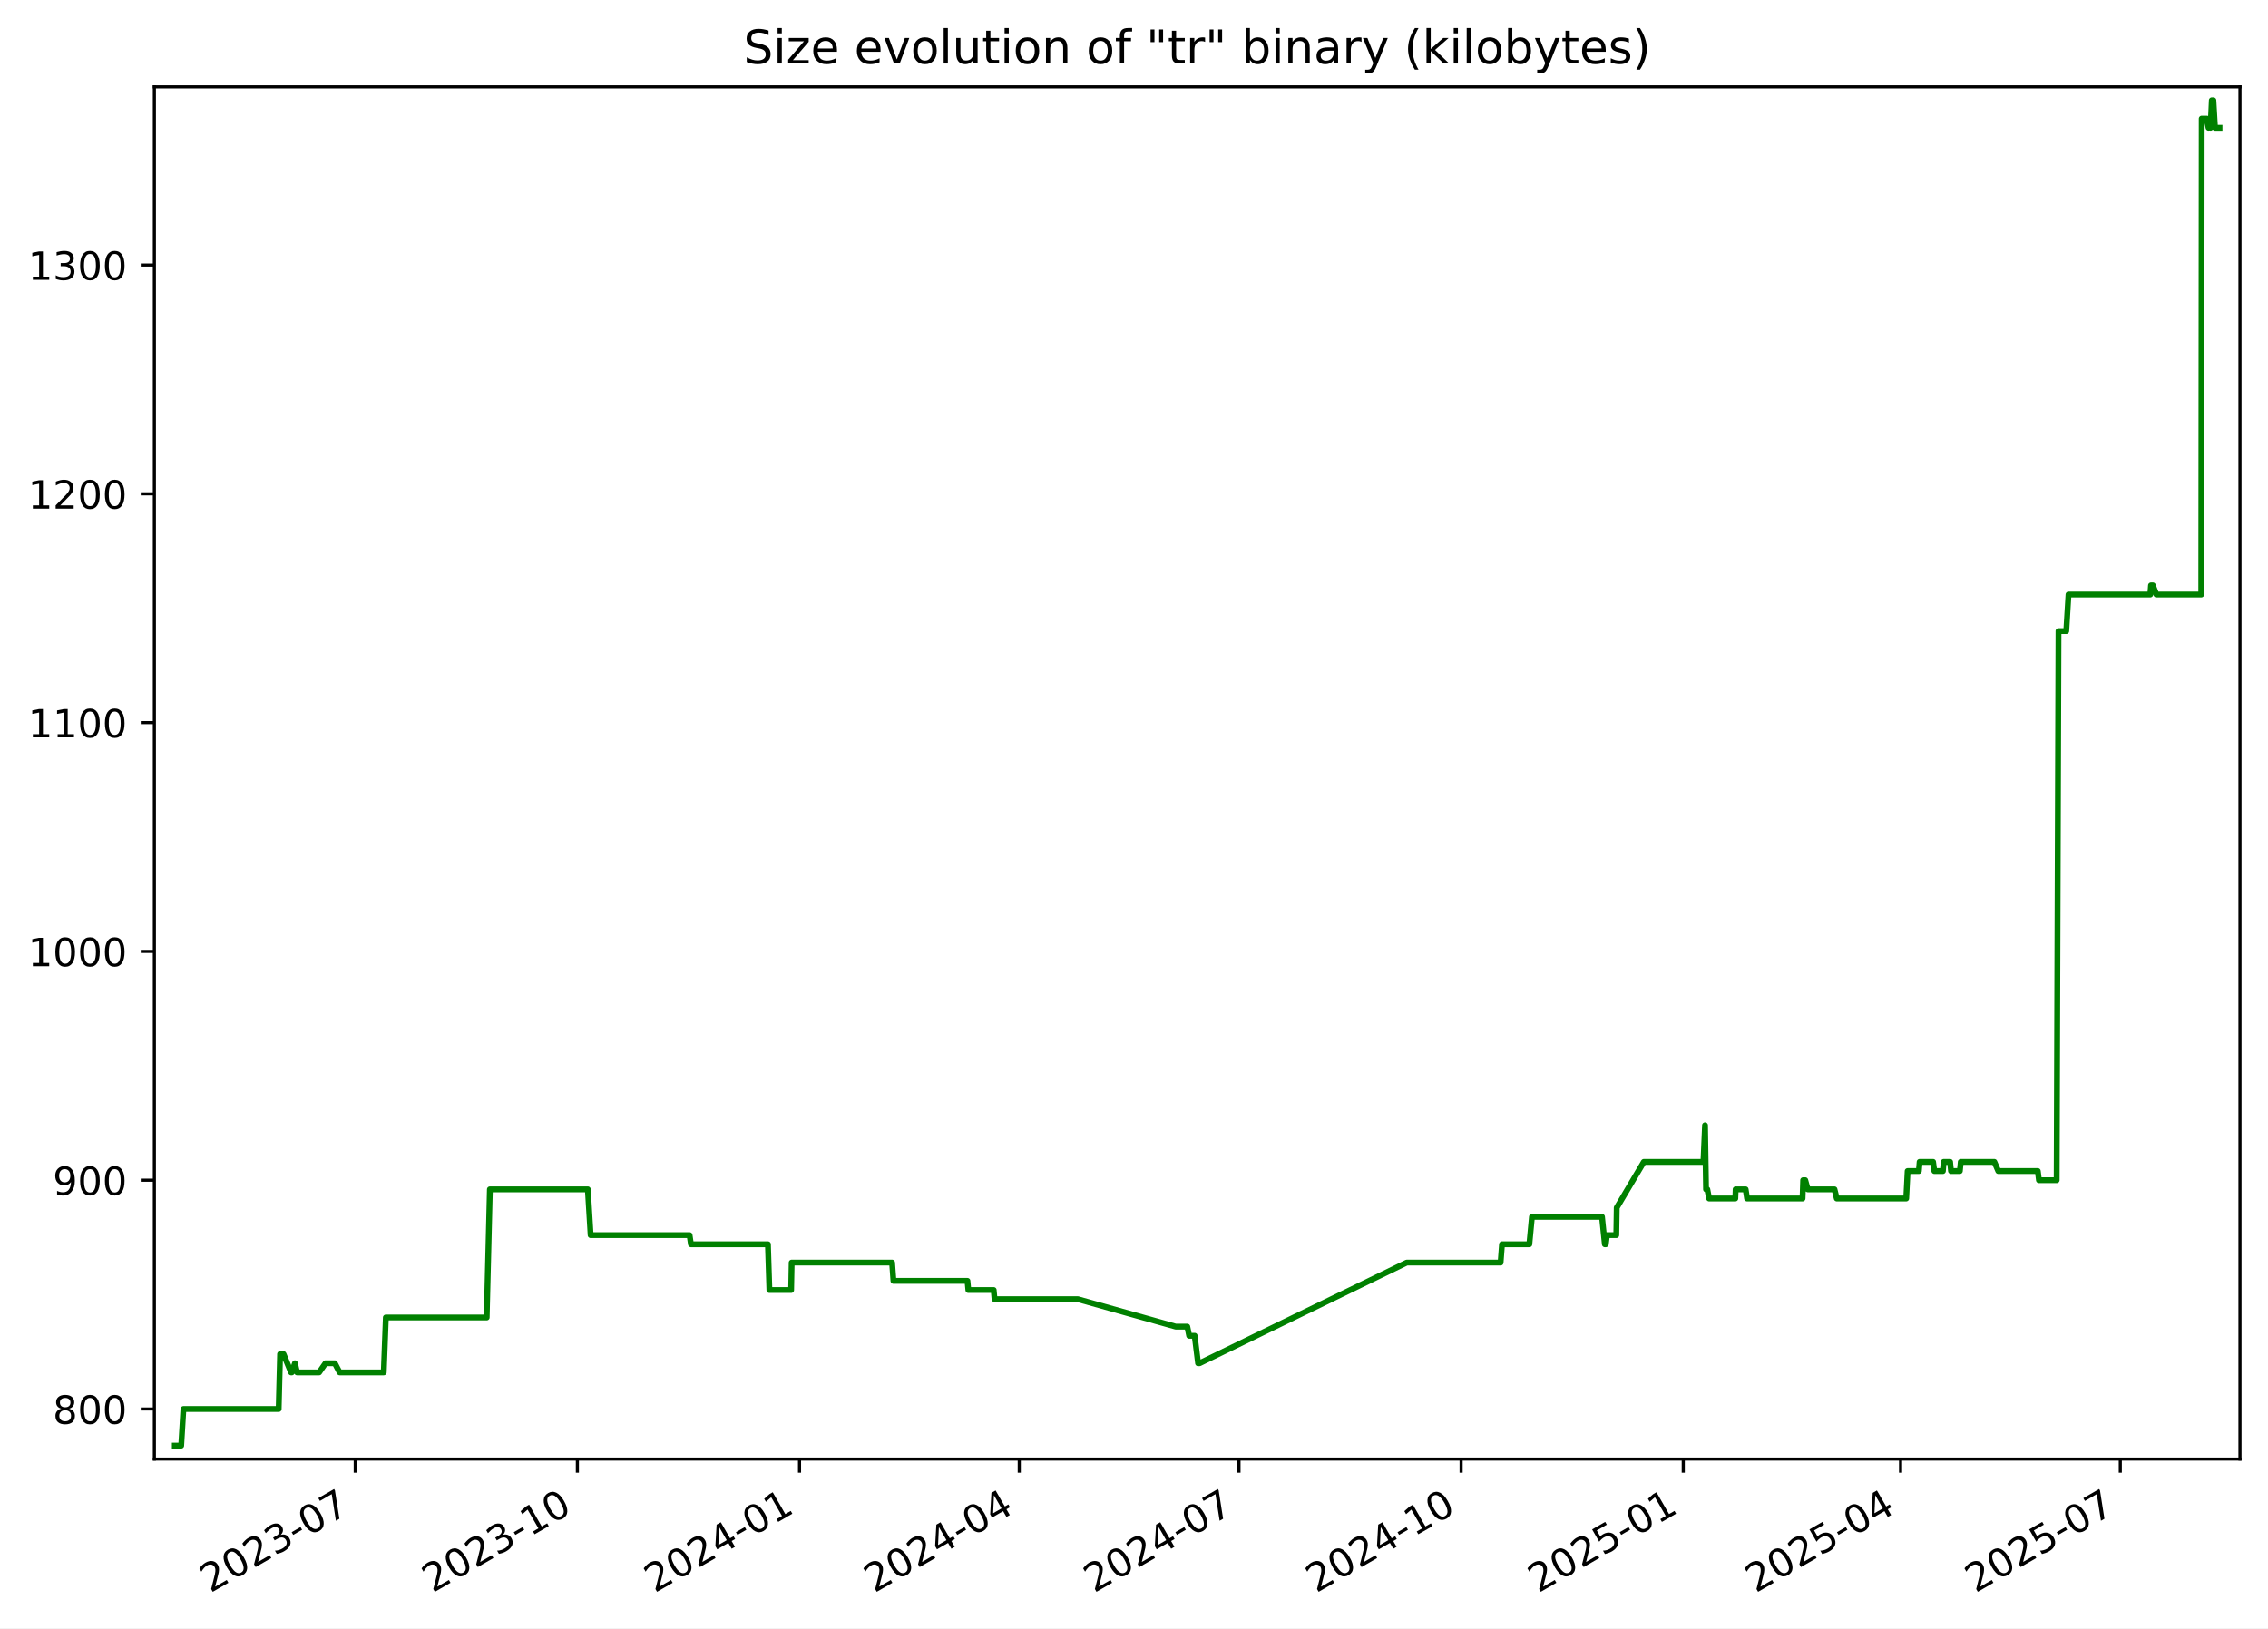
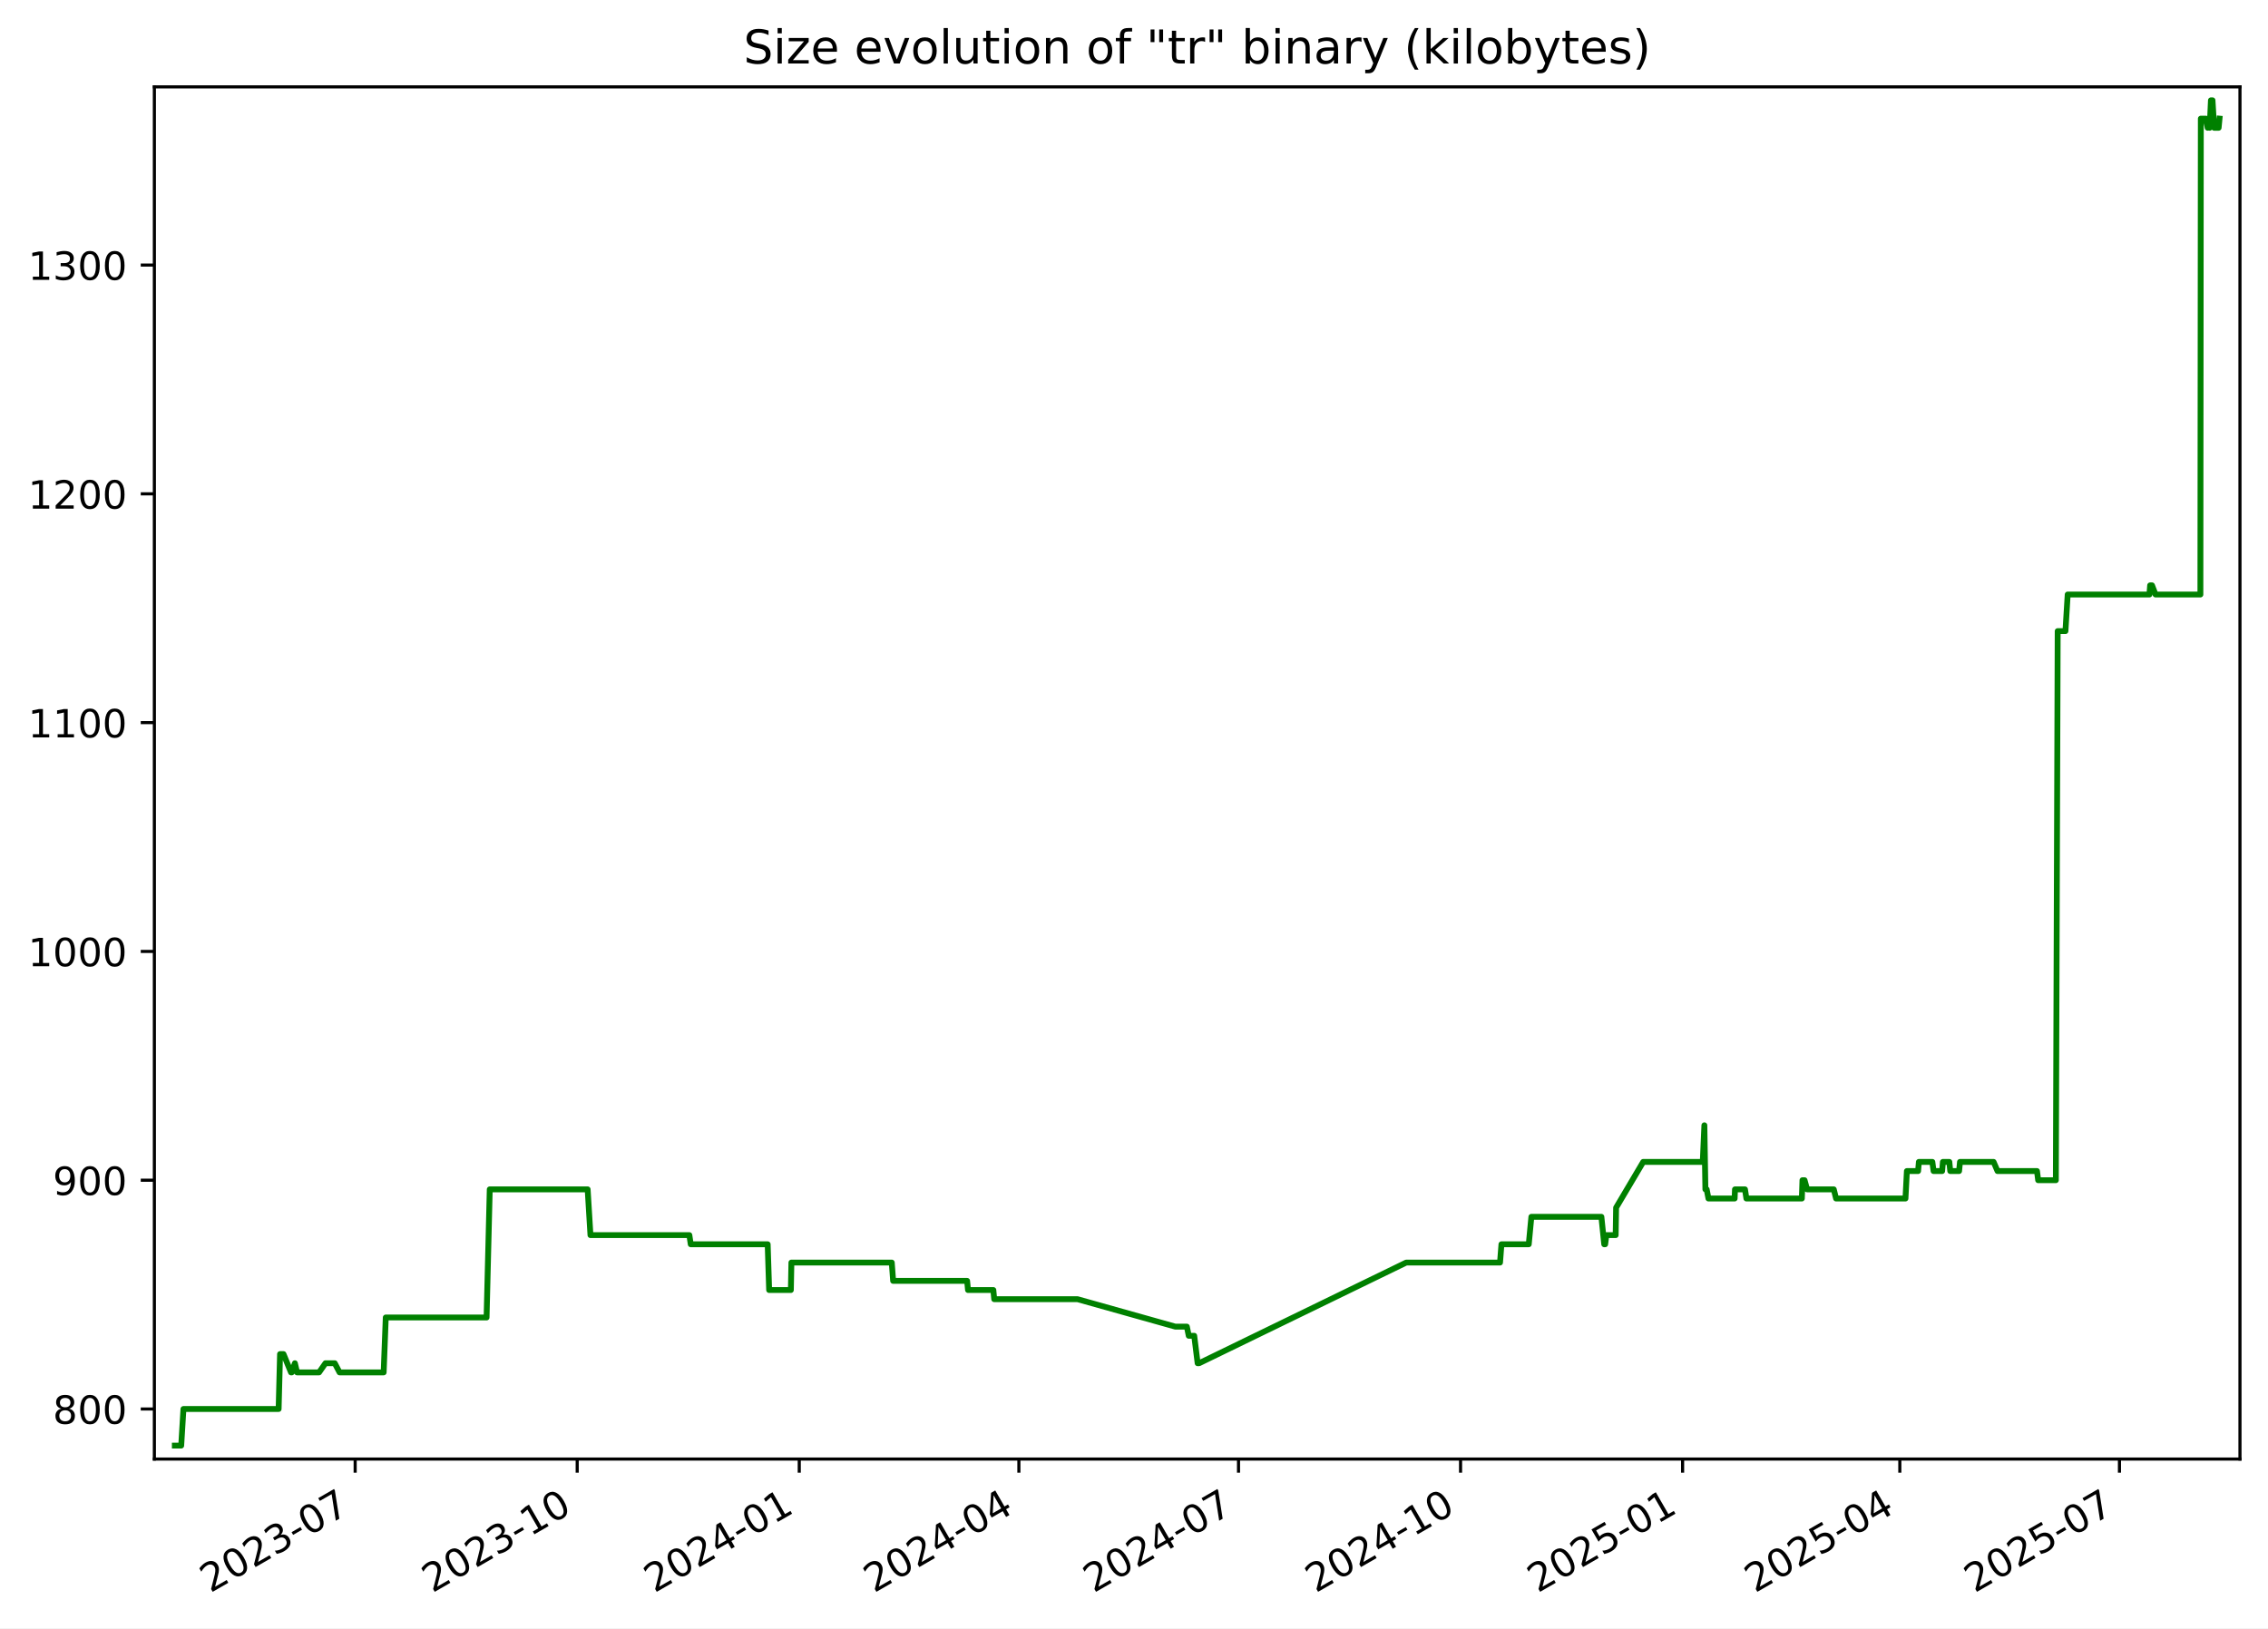
<svg xmlns="http://www.w3.org/2000/svg" xmlns:xlink="http://www.w3.org/1999/xlink" width="582.53pt" height="418.303pt" viewBox="0 0 582.53 418.303" version="1.1">
  <defs>
    <style type="text/css">*{stroke-linejoin: round; stroke-linecap: butt}</style>
  </defs>
  <g id="figure_1">
    <g id="patch_1">
      <path d="M -0 418.303  L 582.53 418.303  L 582.53 0  L -0 0  z " style="fill: #ffffff" />
    </g>
    <g id="axes_1">
      <g id="patch_2">
        <path d="M 39.65 374.83  L 575.33 374.83  L 575.33 22.318  L 39.65 22.318  z " style="fill: #ffffff" />
      </g>
      <g id="matplotlib.axis_1">
        <g id="xtick_1">
          <g id="line2d_1">
            <defs>
-               <path id="mb6ede758c3" d="M 0 0  L 0 3.5  " style="stroke: #000000; stroke-width: 0.8" />
+               <path id="mf4d1cd8efd" d="M 0 0  L 0 3.5  " style="stroke: #000000; stroke-width: 0.8" />
            </defs>
            <g>
-               <use xlink:href="#mb6ede758c3" x="91.242" y="374.83" style="stroke: #000000; stroke-width: 0.8" />
+               <use xlink:href="#mf4d1cd8efd" x="91.222" y="374.83" style="stroke: #000000; stroke-width: 0.8" />
            </g>
          </g>
          <g id="text_1">
-             <g transform="translate(54.01681 409.302) rotate(-30) scale(0.1 -0.1)">
+             <g transform="translate(53.99696 409.302) rotate(-30) scale(0.1 -0.1)">
              <defs>
                <path id="DejaVuSans-32" d="M 1228 531  L 3431 531  L 3431 0  L 469 0  L 469 531  Q 828 903 1448 1529  Q 2069 2156 2228 2338  Q 2531 2678 2651 2914  Q 2772 3150 2772 3378  Q 2772 3750 2511 3984  Q 2250 4219 1831 4219  Q 1534 4219 1204 4116  Q 875 4013 500 3803  L 500 4441  Q 881 4594 1212 4672  Q 1544 4750 1819 4750  Q 2544 4750 2975 4387  Q 3406 4025 3406 3419  Q 3406 3131 3298 2873  Q 3191 2616 2906 2266  Q 2828 2175 2409 1742  Q 1991 1309 1228 531  z " transform="scale(0.015625)" />
                <path id="DejaVuSans-30" d="M 2034 4250  Q 1547 4250 1301 3770  Q 1056 3291 1056 2328  Q 1056 1369 1301 889  Q 1547 409 2034 409  Q 2525 409 2770 889  Q 3016 1369 3016 2328  Q 3016 3291 2770 3770  Q 2525 4250 2034 4250  z M 2034 4750  Q 2819 4750 3233 4129  Q 3647 3509 3647 2328  Q 3647 1150 3233 529  Q 2819 -91 2034 -91  Q 1250 -91 836 529  Q 422 1150 422 2328  Q 422 3509 836 4129  Q 1250 4750 2034 4750  z " transform="scale(0.015625)" />
                <path id="DejaVuSans-33" d="M 2597 2516  Q 3050 2419 3304 2112  Q 3559 1806 3559 1356  Q 3559 666 3084 287  Q 2609 -91 1734 -91  Q 1441 -91 1130 -33  Q 819 25 488 141  L 488 750  Q 750 597 1062 519  Q 1375 441 1716 441  Q 2309 441 2620 675  Q 2931 909 2931 1356  Q 2931 1769 2642 2001  Q 2353 2234 1838 2234  L 1294 2234  L 1294 2753  L 1863 2753  Q 2328 2753 2575 2939  Q 2822 3125 2822 3475  Q 2822 3834 2567 4026  Q 2313 4219 1838 4219  Q 1578 4219 1281 4162  Q 984 4106 628 3988  L 628 4550  Q 988 4650 1302 4700  Q 1616 4750 1894 4750  Q 2613 4750 3031 4423  Q 3450 4097 3450 3541  Q 3450 3153 3228 2886  Q 3006 2619 2597 2516  z " transform="scale(0.015625)" />
                <path id="DejaVuSans-2d" d="M 313 2009  L 1997 2009  L 1997 1497  L 313 1497  L 313 2009  z " transform="scale(0.015625)" />
                <path id="DejaVuSans-37" d="M 525 4666  L 3525 4666  L 3525 4397  L 1831 0  L 1172 0  L 2766 4134  L 525 4134  L 525 4666  z " transform="scale(0.015625)" />
              </defs>
              <use xlink:href="#DejaVuSans-32" />
              <use xlink:href="#DejaVuSans-30" x="63.623" />
              <use xlink:href="#DejaVuSans-32" x="127.246" />
              <use xlink:href="#DejaVuSans-33" x="190.869" />
              <use xlink:href="#DejaVuSans-2d" x="254.492" />
              <use xlink:href="#DejaVuSans-30" x="290.576" />
              <use xlink:href="#DejaVuSans-37" x="354.199" />
            </g>
          </g>
        </g>
        <g id="xtick_2">
          <g id="line2d_2">
            <g>
-               <use xlink:href="#mb6ede758c3" x="148.298" y="374.83" style="stroke: #000000; stroke-width: 0.8" />
+               <use xlink:href="#mf4d1cd8efd" x="148.253" y="374.83" style="stroke: #000000; stroke-width: 0.8" />
            </g>
          </g>
          <g id="text_2">
-             <g transform="translate(111.0729 409.302) rotate(-30) scale(0.1 -0.1)">
+             <g transform="translate(111.0287 409.302) rotate(-30) scale(0.1 -0.1)">
              <defs>
                <path id="DejaVuSans-31" d="M 794 531  L 1825 531  L 1825 4091  L 703 3866  L 703 4441  L 1819 4666  L 2450 4666  L 2450 531  L 3481 531  L 3481 0  L 794 0  L 794 531  z " transform="scale(0.015625)" />
              </defs>
              <use xlink:href="#DejaVuSans-32" />
              <use xlink:href="#DejaVuSans-30" x="63.623" />
              <use xlink:href="#DejaVuSans-32" x="127.246" />
              <use xlink:href="#DejaVuSans-33" x="190.869" />
              <use xlink:href="#DejaVuSans-2d" x="254.492" />
              <use xlink:href="#DejaVuSans-31" x="290.576" />
              <use xlink:href="#DejaVuSans-30" x="354.199" />
            </g>
          </g>
        </g>
        <g id="xtick_3">
          <g id="line2d_3">
            <g>
-               <use xlink:href="#mb6ede758c3" x="205.354" y="374.83" style="stroke: #000000; stroke-width: 0.8" />
+               <use xlink:href="#mf4d1cd8efd" x="205.285" y="374.83" style="stroke: #000000; stroke-width: 0.8" />
            </g>
          </g>
          <g id="text_3">
-             <g transform="translate(168.1291 409.302) rotate(-30) scale(0.1 -0.1)">
+             <g transform="translate(168.0604 409.302) rotate(-30) scale(0.1 -0.1)">
              <defs>
                <path id="DejaVuSans-34" d="M 2419 4116  L 825 1625  L 2419 1625  L 2419 4116  z M 2253 4666  L 3047 4666  L 3047 1625  L 3713 1625  L 3713 1100  L 3047 1100  L 3047 0  L 2419 0  L 2419 1100  L 313 1100  L 313 1709  L 2253 4666  z " transform="scale(0.015625)" />
              </defs>
              <use xlink:href="#DejaVuSans-32" />
              <use xlink:href="#DejaVuSans-30" x="63.623" />
              <use xlink:href="#DejaVuSans-32" x="127.246" />
              <use xlink:href="#DejaVuSans-34" x="190.869" />
              <use xlink:href="#DejaVuSans-2d" x="254.492" />
              <use xlink:href="#DejaVuSans-30" x="290.576" />
              <use xlink:href="#DejaVuSans-31" x="354.199" />
            </g>
          </g>
        </g>
        <g id="xtick_4">
          <g id="line2d_4">
            <g>
-               <use xlink:href="#mb6ede758c3" x="261.79" y="374.83" style="stroke: #000000; stroke-width: 0.8" />
+               <use xlink:href="#mf4d1cd8efd" x="261.697" y="374.83" style="stroke: #000000; stroke-width: 0.8" />
            </g>
          </g>
          <g id="text_4">
-             <g transform="translate(224.565 409.302) rotate(-30) scale(0.1 -0.1)">
+             <g transform="translate(224.4721 409.302) rotate(-30) scale(0.1 -0.1)">
              <use xlink:href="#DejaVuSans-32" />
              <use xlink:href="#DejaVuSans-30" x="63.623" />
              <use xlink:href="#DejaVuSans-32" x="127.246" />
              <use xlink:href="#DejaVuSans-34" x="190.869" />
              <use xlink:href="#DejaVuSans-2d" x="254.492" />
              <use xlink:href="#DejaVuSans-30" x="290.576" />
              <use xlink:href="#DejaVuSans-34" x="354.199" />
            </g>
          </g>
        </g>
        <g id="xtick_5">
          <g id="line2d_5">
            <g>
-               <use xlink:href="#mb6ede758c3" x="318.226" y="374.83" style="stroke: #000000; stroke-width: 0.8" />
+               <use xlink:href="#mf4d1cd8efd" x="318.109" y="374.83" style="stroke: #000000; stroke-width: 0.8" />
            </g>
          </g>
          <g id="text_5">
-             <g transform="translate(281.001 409.302) rotate(-30) scale(0.1 -0.1)">
+             <g transform="translate(280.8839 409.302) rotate(-30) scale(0.1 -0.1)">
              <use xlink:href="#DejaVuSans-32" />
              <use xlink:href="#DejaVuSans-30" x="63.623" />
              <use xlink:href="#DejaVuSans-32" x="127.246" />
              <use xlink:href="#DejaVuSans-34" x="190.869" />
              <use xlink:href="#DejaVuSans-2d" x="254.492" />
              <use xlink:href="#DejaVuSans-30" x="290.576" />
              <use xlink:href="#DejaVuSans-37" x="354.199" />
            </g>
          </g>
        </g>
        <g id="xtick_6">
          <g id="line2d_6">
            <g>
-               <use xlink:href="#mb6ede758c3" x="375.282" y="374.83" style="stroke: #000000; stroke-width: 0.8" />
+               <use xlink:href="#mf4d1cd8efd" x="375.14" y="374.83" style="stroke: #000000; stroke-width: 0.8" />
            </g>
          </g>
          <g id="text_6">
-             <g transform="translate(338.0571 409.302) rotate(-30) scale(0.1 -0.1)">
+             <g transform="translate(337.9156 409.302) rotate(-30) scale(0.1 -0.1)">
              <use xlink:href="#DejaVuSans-32" />
              <use xlink:href="#DejaVuSans-30" x="63.623" />
              <use xlink:href="#DejaVuSans-32" x="127.246" />
              <use xlink:href="#DejaVuSans-34" x="190.869" />
              <use xlink:href="#DejaVuSans-2d" x="254.492" />
              <use xlink:href="#DejaVuSans-31" x="290.576" />
              <use xlink:href="#DejaVuSans-30" x="354.199" />
            </g>
          </g>
        </g>
        <g id="xtick_7">
          <g id="line2d_7">
            <g>
-               <use xlink:href="#mb6ede758c3" x="432.338" y="374.83" style="stroke: #000000; stroke-width: 0.8" />
+               <use xlink:href="#mf4d1cd8efd" x="432.172" y="374.83" style="stroke: #000000; stroke-width: 0.8" />
            </g>
          </g>
          <g id="text_7">
-             <g transform="translate(395.1133 409.302) rotate(-30) scale(0.1 -0.1)">
+             <g transform="translate(394.9473 409.302) rotate(-30) scale(0.1 -0.1)">
              <defs>
                <path id="DejaVuSans-35" d="M 691 4666  L 3169 4666  L 3169 4134  L 1269 4134  L 1269 2991  Q 1406 3038 1543 3061  Q 1681 3084 1819 3084  Q 2600 3084 3056 2656  Q 3513 2228 3513 1497  Q 3513 744 3044 326  Q 2575 -91 1722 -91  Q 1428 -91 1123 -41  Q 819 9 494 109  L 494 744  Q 775 591 1075 516  Q 1375 441 1709 441  Q 2250 441 2565 725  Q 2881 1009 2881 1497  Q 2881 1984 2565 2268  Q 2250 2553 1709 2553  Q 1456 2553 1204 2497  Q 953 2441 691 2322  L 691 4666  z " transform="scale(0.015625)" />
              </defs>
              <use xlink:href="#DejaVuSans-32" />
              <use xlink:href="#DejaVuSans-30" x="63.623" />
              <use xlink:href="#DejaVuSans-32" x="127.246" />
              <use xlink:href="#DejaVuSans-35" x="190.869" />
              <use xlink:href="#DejaVuSans-2d" x="254.492" />
              <use xlink:href="#DejaVuSans-30" x="290.576" />
              <use xlink:href="#DejaVuSans-31" x="354.199" />
            </g>
          </g>
        </g>
        <g id="xtick_8">
          <g id="line2d_8">
            <g>
-               <use xlink:href="#mb6ede758c3" x="488.154" y="374.83" style="stroke: #000000; stroke-width: 0.8" />
+               <use xlink:href="#mf4d1cd8efd" x="487.964" y="374.83" style="stroke: #000000; stroke-width: 0.8" />
            </g>
          </g>
          <g id="text_8">
-             <g transform="translate(450.9291 409.302) rotate(-30) scale(0.1 -0.1)">
+             <g transform="translate(450.7392 409.302) rotate(-30) scale(0.1 -0.1)">
              <use xlink:href="#DejaVuSans-32" />
              <use xlink:href="#DejaVuSans-30" x="63.623" />
              <use xlink:href="#DejaVuSans-32" x="127.246" />
              <use xlink:href="#DejaVuSans-35" x="190.869" />
              <use xlink:href="#DejaVuSans-2d" x="254.492" />
              <use xlink:href="#DejaVuSans-30" x="290.576" />
              <use xlink:href="#DejaVuSans-34" x="354.199" />
            </g>
          </g>
        </g>
        <g id="xtick_9">
          <g id="line2d_9">
            <g>
-               <use xlink:href="#mb6ede758c3" x="544.59" y="374.83" style="stroke: #000000; stroke-width: 0.8" />
+               <use xlink:href="#mf4d1cd8efd" x="544.376" y="374.83" style="stroke: #000000; stroke-width: 0.8" />
            </g>
          </g>
          <g id="text_9">
-             <g transform="translate(507.365 409.302) rotate(-30) scale(0.1 -0.1)">
+             <g transform="translate(507.151 409.302) rotate(-30) scale(0.1 -0.1)">
              <use xlink:href="#DejaVuSans-32" />
              <use xlink:href="#DejaVuSans-30" x="63.623" />
              <use xlink:href="#DejaVuSans-32" x="127.246" />
              <use xlink:href="#DejaVuSans-35" x="190.869" />
              <use xlink:href="#DejaVuSans-2d" x="254.492" />
              <use xlink:href="#DejaVuSans-30" x="290.576" />
              <use xlink:href="#DejaVuSans-37" x="354.199" />
            </g>
          </g>
        </g>
      </g>
      <g id="matplotlib.axis_2">
        <g id="ytick_1">
          <g id="line2d_10">
            <defs>
-               <path id="m9e2089f13a" d="M 0 0  L -3.5 0  " style="stroke: #000000; stroke-width: 0.8" />
+               <path id="m4709d30848" d="M 0 0  L -3.5 0  " style="stroke: #000000; stroke-width: 0.8" />
            </defs>
            <g>
-               <use xlink:href="#m9e2089f13a" x="39.65" y="361.97" style="stroke: #000000; stroke-width: 0.8" />
+               <use xlink:href="#m4709d30848" x="39.65" y="361.97" style="stroke: #000000; stroke-width: 0.8" />
            </g>
          </g>
          <g id="text_10">
            <g transform="translate(13.5625 365.7693) scale(0.1 -0.1)">
              <defs>
                <path id="DejaVuSans-38" d="M 2034 2216  Q 1584 2216 1326 1975  Q 1069 1734 1069 1313  Q 1069 891 1326 650  Q 1584 409 2034 409  Q 2484 409 2743 651  Q 3003 894 3003 1313  Q 3003 1734 2745 1975  Q 2488 2216 2034 2216  z M 1403 2484  Q 997 2584 770 2862  Q 544 3141 544 3541  Q 544 4100 942 4425  Q 1341 4750 2034 4750  Q 2731 4750 3128 4425  Q 3525 4100 3525 3541  Q 3525 3141 3298 2862  Q 3072 2584 2669 2484  Q 3125 2378 3379 2068  Q 3634 1759 3634 1313  Q 3634 634 3220 271  Q 2806 -91 2034 -91  Q 1263 -91 848 271  Q 434 634 434 1313  Q 434 1759 690 2068  Q 947 2378 1403 2484  z M 1172 3481  Q 1172 3119 1398 2916  Q 1625 2713 2034 2713  Q 2441 2713 2670 2916  Q 2900 3119 2900 3481  Q 2900 3844 2670 4047  Q 2441 4250 2034 4250  Q 1625 4250 1398 4047  Q 1172 3844 1172 3481  z " transform="scale(0.015625)" />
              </defs>
              <use xlink:href="#DejaVuSans-38" />
              <use xlink:href="#DejaVuSans-30" x="63.623" />
              <use xlink:href="#DejaVuSans-30" x="127.246" />
            </g>
          </g>
        </g>
        <g id="ytick_2">
          <g id="line2d_11">
            <g>
-               <use xlink:href="#m9e2089f13a" x="39.65" y="303.195" style="stroke: #000000; stroke-width: 0.8" />
+               <use xlink:href="#m4709d30848" x="39.65" y="303.195" style="stroke: #000000; stroke-width: 0.8" />
            </g>
          </g>
          <g id="text_11">
            <g transform="translate(13.5625 306.9938) scale(0.1 -0.1)">
              <defs>
                <path id="DejaVuSans-39" d="M 703 97  L 703 672  Q 941 559 1184 500  Q 1428 441 1663 441  Q 2288 441 2617 861  Q 2947 1281 2994 2138  Q 2813 1869 2534 1725  Q 2256 1581 1919 1581  Q 1219 1581 811 2004  Q 403 2428 403 3163  Q 403 3881 828 4315  Q 1253 4750 1959 4750  Q 2769 4750 3195 4129  Q 3622 3509 3622 2328  Q 3622 1225 3098 567  Q 2575 -91 1691 -91  Q 1453 -91 1209 -44  Q 966 3 703 97  z M 1959 2075  Q 2384 2075 2632 2365  Q 2881 2656 2881 3163  Q 2881 3666 2632 3958  Q 2384 4250 1959 4250  Q 1534 4250 1286 3958  Q 1038 3666 1038 3163  Q 1038 2656 1286 2365  Q 1534 2075 1959 2075  z " transform="scale(0.015625)" />
              </defs>
              <use xlink:href="#DejaVuSans-39" />
              <use xlink:href="#DejaVuSans-30" x="63.623" />
              <use xlink:href="#DejaVuSans-30" x="127.246" />
            </g>
          </g>
        </g>
        <g id="ytick_3">
          <g id="line2d_12">
            <g>
-               <use xlink:href="#m9e2089f13a" x="39.65" y="244.419" style="stroke: #000000; stroke-width: 0.8" />
+               <use xlink:href="#m4709d30848" x="39.65" y="244.419" style="stroke: #000000; stroke-width: 0.8" />
            </g>
          </g>
          <g id="text_12">
            <g transform="translate(7.2 248.2182) scale(0.1 -0.1)">
              <use xlink:href="#DejaVuSans-31" />
              <use xlink:href="#DejaVuSans-30" x="63.623" />
              <use xlink:href="#DejaVuSans-30" x="127.246" />
              <use xlink:href="#DejaVuSans-30" x="190.869" />
            </g>
          </g>
        </g>
        <g id="ytick_4">
          <g id="line2d_13">
            <g>
-               <use xlink:href="#m9e2089f13a" x="39.65" y="185.644" style="stroke: #000000; stroke-width: 0.8" />
+               <use xlink:href="#m4709d30848" x="39.65" y="185.644" style="stroke: #000000; stroke-width: 0.8" />
            </g>
          </g>
          <g id="text_13">
            <g transform="translate(7.2 189.4427) scale(0.1 -0.1)">
              <use xlink:href="#DejaVuSans-31" />
              <use xlink:href="#DejaVuSans-31" x="63.623" />
              <use xlink:href="#DejaVuSans-30" x="127.246" />
              <use xlink:href="#DejaVuSans-30" x="190.869" />
            </g>
          </g>
        </g>
        <g id="ytick_5">
          <g id="line2d_14">
            <g>
-               <use xlink:href="#m9e2089f13a" x="39.65" y="126.868" style="stroke: #000000; stroke-width: 0.8" />
+               <use xlink:href="#m4709d30848" x="39.65" y="126.868" style="stroke: #000000; stroke-width: 0.8" />
            </g>
          </g>
          <g id="text_14">
            <g transform="translate(7.2 130.6672) scale(0.1 -0.1)">
              <use xlink:href="#DejaVuSans-31" />
              <use xlink:href="#DejaVuSans-32" x="63.623" />
              <use xlink:href="#DejaVuSans-30" x="127.246" />
              <use xlink:href="#DejaVuSans-30" x="190.869" />
            </g>
          </g>
        </g>
        <g id="ytick_6">
          <g id="line2d_15">
            <g>
-               <use xlink:href="#m9e2089f13a" x="39.65" y="68.092" style="stroke: #000000; stroke-width: 0.8" />
+               <use xlink:href="#m4709d30848" x="39.65" y="68.092" style="stroke: #000000; stroke-width: 0.8" />
            </g>
          </g>
          <g id="text_15">
            <g transform="translate(7.2 71.89171) scale(0.1 -0.1)">
              <use xlink:href="#DejaVuSans-31" />
              <use xlink:href="#DejaVuSans-33" x="63.623" />
              <use xlink:href="#DejaVuSans-30" x="127.246" />
              <use xlink:href="#DejaVuSans-30" x="190.869" />
            </g>
          </g>
        </g>
      </g>
      <g id="line2d_16">
-         <path d="M 44.902 371.374  L 46.544 371.374  L 47.118 361.97  L 71.578 361.97  L 71.941 347.864  L 72.827 347.864  L 74.76 352.566  L 74.95 352.566  L 75.755 350.215  L 76.307 352.566  L 81.966 352.566  L 83.608 350.215  L 85.999 350.215  L 87.237 352.566  L 98.566 352.566  L 99.106 338.46  L 125.009 338.46  L 125.826 305.546  L 150.983 305.546  L 151.702 317.301  L 177.117 317.301  L 177.471 319.652  L 197.241 319.652  L 197.618 331.407  L 203.202 331.407  L 203.336 324.354  L 229.129 324.354  L 229.477 329.056  L 248.49 329.056  L 248.718 331.407  L 255.228 331.407  L 255.448 333.758  L 276.848 333.758  L 301.984 340.811  L 304.952 340.811  L 305.438 343.162  L 306.849 343.162  L 307.723 350.215  L 308.1 350.215  L 361.319 324.354  L 385.426 324.354  L 385.787 319.652  L 392.807 319.652  L 393.478 312.599  L 411.47 312.599  L 412.198 319.652  L 412.44 319.652  L 412.747 317.301  L 415.141 317.301  L 415.252 310.248  L 422.218 298.492  L 437.52 298.492  L 437.933 289.088  L 438.194 305.546  L 438.523 305.546  L 438.981 307.897  L 445.711 307.897  L 445.797 305.546  L 448.369 305.546  L 448.731 307.897  L 462.98 307.897  L 463.137 303.195  L 463.674 303.195  L 464.326 305.546  L 471.184 305.546  L 471.768 307.897  L 489.604 307.897  L 489.97 300.844  L 492.85 300.844  L 493.051 298.492  L 496.511 298.492  L 496.827 300.844  L 499.033 300.844  L 499.222 298.492  L 500.879 298.492  L 501.113 300.844  L 503.384 300.844  L 503.617 298.492  L 512.247 298.492  L 513.256 300.844  L 523.404 300.844  L 523.702 303.195  L 528.249 303.195  L 528.719 162.133  L 530.713 162.133  L 531.29 152.729  L 552.294 152.729  L 552.473 150.378  L 552.96 150.378  L 553.859 152.729  L 565.389 152.729  L 565.5 30.476  L 566.759 30.476  L 567.258 32.827  L 567.367 30.476  L 567.77 32.827  L 568.097 25.774  L 568.502 25.774  L 568.921 32.827  L 570.078 32.827  L 570.078 32.827  " clip-path="url(#pc40a554edb)" style="fill: none; stroke: #008000; stroke-width: 1.5; stroke-linecap: square" />
+         <path d="M 44.902 371.374  L 46.543 371.374  L 47.117 361.97  L 71.566 361.97  L 71.929 347.864  L 72.815 347.864  L 74.747 352.566  L 74.937 352.566  L 75.742 350.215  L 76.294 352.566  L 81.95 352.566  L 83.592 350.215  L 85.981 350.215  L 87.219 352.566  L 98.543 352.566  L 99.082 338.46  L 124.975 338.46  L 125.791 305.546  L 150.938 305.546  L 151.657 317.301  L 177.06 317.301  L 177.415 319.652  L 197.176 319.652  L 197.553 331.407  L 203.134 331.407  L 203.268 324.354  L 229.05 324.354  L 229.398 329.056  L 248.403 329.056  L 248.631 331.407  L 255.138 331.407  L 255.358 333.758  L 276.749 333.758  L 301.874 340.811  L 304.841 340.811  L 305.327 343.162  L 306.737 343.162  L 307.61 350.215  L 307.987 350.215  L 361.183 324.354  L 385.28 324.354  L 385.641 319.652  L 392.658 319.652  L 393.329 312.599  L 411.313 312.599  L 412.041 319.652  L 412.282 319.652  L 412.589 317.301  L 414.982 317.301  L 415.093 310.248  L 422.056 298.492  L 437.352 298.492  L 437.765 289.088  L 438.025 305.546  L 438.354 305.546  L 438.812 307.897  L 445.54 307.897  L 445.625 305.546  L 448.196 305.546  L 448.558 307.897  L 462.801 307.897  L 462.958 303.195  L 463.495 303.195  L 464.146 305.546  L 471.002 305.546  L 471.585 307.897  L 489.414 307.897  L 489.779 300.844  L 492.659 300.844  L 492.859 298.492  L 496.318 298.492  L 496.633 300.844  L 498.838 300.844  L 499.027 298.492  L 500.683 298.492  L 500.917 300.844  L 503.188 300.844  L 503.421 298.492  L 512.047 298.492  L 513.055 300.844  L 523.199 300.844  L 523.497 303.195  L 528.042 303.195  L 528.512 162.133  L 530.505 162.133  L 531.081 152.729  L 552.077 152.729  L 552.256 150.378  L 552.743 150.378  L 553.641 152.729  L 565.166 152.729  L 565.277 30.476  L 566.535 30.476  L 567.034 32.827  L 567.144 30.476  L 567.547 32.827  L 567.873 25.774  L 568.278 25.774  L 568.697 32.827  L 569.853 32.827  L 570.078 30.476  L 570.078 30.476  " clip-path="url(#pff70d0d3cb)" style="fill: none; stroke: #008000; stroke-width: 1.5; stroke-linecap: square" />
      </g>
      <g id="patch_3">
        <path d="M 39.65 374.83  L 39.65 22.318  " style="fill: none; stroke: #000000; stroke-width: 0.8; stroke-linejoin: miter; stroke-linecap: square" />
      </g>
      <g id="patch_4">
        <path d="M 575.33 374.83  L 575.33 22.318  " style="fill: none; stroke: #000000; stroke-width: 0.8; stroke-linejoin: miter; stroke-linecap: square" />
      </g>
      <g id="patch_5">
        <path d="M 39.65 374.83  L 575.33 374.83  " style="fill: none; stroke: #000000; stroke-width: 0.8; stroke-linejoin: miter; stroke-linecap: square" />
      </g>
      <g id="patch_6">
        <path d="M 39.65 22.318  L 575.33 22.318  " style="fill: none; stroke: #000000; stroke-width: 0.8; stroke-linejoin: miter; stroke-linecap: square" />
      </g>
      <g id="text_16">
        <g transform="translate(190.9756 16.31812) scale(0.12 -0.12)">
          <defs>
            <path id="DejaVuSans-53" d="M 3425 4513  L 3425 3897  Q 3066 4069 2747 4153  Q 2428 4238 2131 4238  Q 1616 4238 1336 4038  Q 1056 3838 1056 3469  Q 1056 3159 1242 3001  Q 1428 2844 1947 2747  L 2328 2669  Q 3034 2534 3370 2195  Q 3706 1856 3706 1288  Q 3706 609 3251 259  Q 2797 -91 1919 -91  Q 1588 -91 1214 -16  Q 841 59 441 206  L 441 856  Q 825 641 1194 531  Q 1563 422 1919 422  Q 2459 422 2753 634  Q 3047 847 3047 1241  Q 3047 1584 2836 1778  Q 2625 1972 2144 2069  L 1759 2144  Q 1053 2284 737 2584  Q 422 2884 422 3419  Q 422 4038 858 4394  Q 1294 4750 2059 4750  Q 2388 4750 2728 4690  Q 3069 4631 3425 4513  z " transform="scale(0.015625)" />
            <path id="DejaVuSans-69" d="M 603 3500  L 1178 3500  L 1178 0  L 603 0  L 603 3500  z M 603 4863  L 1178 4863  L 1178 4134  L 603 4134  L 603 4863  z " transform="scale(0.015625)" />
            <path id="DejaVuSans-7a" d="M 353 3500  L 3084 3500  L 3084 2975  L 922 459  L 3084 459  L 3084 0  L 275 0  L 275 525  L 2438 3041  L 353 3041  L 353 3500  z " transform="scale(0.015625)" />
            <path id="DejaVuSans-65" d="M 3597 1894  L 3597 1613  L 953 1613  Q 991 1019 1311 708  Q 1631 397 2203 397  Q 2534 397 2845 478  Q 3156 559 3463 722  L 3463 178  Q 3153 47 2828 -22  Q 2503 -91 2169 -91  Q 1331 -91 842 396  Q 353 884 353 1716  Q 353 2575 817 3079  Q 1281 3584 2069 3584  Q 2775 3584 3186 3129  Q 3597 2675 3597 1894  z M 3022 2063  Q 3016 2534 2758 2815  Q 2500 3097 2075 3097  Q 1594 3097 1305 2825  Q 1016 2553 972 2059  L 3022 2063  z " transform="scale(0.015625)" />
            <path id="DejaVuSans-20" transform="scale(0.015625)" />
            <path id="DejaVuSans-76" d="M 191 3500  L 800 3500  L 1894 563  L 2988 3500  L 3597 3500  L 2284 0  L 1503 0  L 191 3500  z " transform="scale(0.015625)" />
            <path id="DejaVuSans-6f" d="M 1959 3097  Q 1497 3097 1228 2736  Q 959 2375 959 1747  Q 959 1119 1226 758  Q 1494 397 1959 397  Q 2419 397 2687 759  Q 2956 1122 2956 1747  Q 2956 2369 2687 2733  Q 2419 3097 1959 3097  z M 1959 3584  Q 2709 3584 3137 3096  Q 3566 2609 3566 1747  Q 3566 888 3137 398  Q 2709 -91 1959 -91  Q 1206 -91 779 398  Q 353 888 353 1747  Q 353 2609 779 3096  Q 1206 3584 1959 3584  z " transform="scale(0.015625)" />
            <path id="DejaVuSans-6c" d="M 603 4863  L 1178 4863  L 1178 0  L 603 0  L 603 4863  z " transform="scale(0.015625)" />
            <path id="DejaVuSans-75" d="M 544 1381  L 544 3500  L 1119 3500  L 1119 1403  Q 1119 906 1312 657  Q 1506 409 1894 409  Q 2359 409 2629 706  Q 2900 1003 2900 1516  L 2900 3500  L 3475 3500  L 3475 0  L 2900 0  L 2900 538  Q 2691 219 2414 64  Q 2138 -91 1772 -91  Q 1169 -91 856 284  Q 544 659 544 1381  z M 1991 3584  L 1991 3584  z " transform="scale(0.015625)" />
            <path id="DejaVuSans-74" d="M 1172 4494  L 1172 3500  L 2356 3500  L 2356 3053  L 1172 3053  L 1172 1153  Q 1172 725 1289 603  Q 1406 481 1766 481  L 2356 481  L 2356 0  L 1766 0  Q 1100 0 847 248  Q 594 497 594 1153  L 594 3053  L 172 3053  L 172 3500  L 594 3500  L 594 4494  L 1172 4494  z " transform="scale(0.015625)" />
            <path id="DejaVuSans-6e" d="M 3513 2113  L 3513 0  L 2938 0  L 2938 2094  Q 2938 2591 2744 2837  Q 2550 3084 2163 3084  Q 1697 3084 1428 2787  Q 1159 2491 1159 1978  L 1159 0  L 581 0  L 581 3500  L 1159 3500  L 1159 2956  Q 1366 3272 1645 3428  Q 1925 3584 2291 3584  Q 2894 3584 3203 3211  Q 3513 2838 3513 2113  z " transform="scale(0.015625)" />
            <path id="DejaVuSans-66" d="M 2375 4863  L 2375 4384  L 1825 4384  Q 1516 4384 1395 4259  Q 1275 4134 1275 3809  L 1275 3500  L 2222 3500  L 2222 3053  L 1275 3053  L 1275 0  L 697 0  L 697 3053  L 147 3053  L 147 3500  L 697 3500  L 697 3744  Q 697 4328 969 4595  Q 1241 4863 1831 4863  L 2375 4863  z " transform="scale(0.015625)" />
            <path id="DejaVuSans-22" d="M 1147 4666  L 1147 2931  L 616 2931  L 616 4666  L 1147 4666  z M 2328 4666  L 2328 2931  L 1797 2931  L 1797 4666  L 2328 4666  z " transform="scale(0.015625)" />
            <path id="DejaVuSans-72" d="M 2631 2963  Q 2534 3019 2420 3045  Q 2306 3072 2169 3072  Q 1681 3072 1420 2755  Q 1159 2438 1159 1844  L 1159 0  L 581 0  L 581 3500  L 1159 3500  L 1159 2956  Q 1341 3275 1631 3429  Q 1922 3584 2338 3584  Q 2397 3584 2469 3576  Q 2541 3569 2628 3553  L 2631 2963  z " transform="scale(0.015625)" />
            <path id="DejaVuSans-62" d="M 3116 1747  Q 3116 2381 2855 2742  Q 2594 3103 2138 3103  Q 1681 3103 1420 2742  Q 1159 2381 1159 1747  Q 1159 1113 1420 752  Q 1681 391 2138 391  Q 2594 391 2855 752  Q 3116 1113 3116 1747  z M 1159 2969  Q 1341 3281 1617 3432  Q 1894 3584 2278 3584  Q 2916 3584 3314 3078  Q 3713 2572 3713 1747  Q 3713 922 3314 415  Q 2916 -91 2278 -91  Q 1894 -91 1617 61  Q 1341 213 1159 525  L 1159 0  L 581 0  L 581 4863  L 1159 4863  L 1159 2969  z " transform="scale(0.015625)" />
            <path id="DejaVuSans-61" d="M 2194 1759  Q 1497 1759 1228 1600  Q 959 1441 959 1056  Q 959 750 1161 570  Q 1363 391 1709 391  Q 2188 391 2477 730  Q 2766 1069 2766 1631  L 2766 1759  L 2194 1759  z M 3341 1997  L 3341 0  L 2766 0  L 2766 531  Q 2569 213 2275 61  Q 1981 -91 1556 -91  Q 1019 -91 701 211  Q 384 513 384 1019  Q 384 1609 779 1909  Q 1175 2209 1959 2209  L 2766 2209  L 2766 2266  Q 2766 2663 2505 2880  Q 2244 3097 1772 3097  Q 1472 3097 1187 3025  Q 903 2953 641 2809  L 641 3341  Q 956 3463 1253 3523  Q 1550 3584 1831 3584  Q 2591 3584 2966 3190  Q 3341 2797 3341 1997  z " transform="scale(0.015625)" />
            <path id="DejaVuSans-79" d="M 2059 -325  Q 1816 -950 1584 -1140  Q 1353 -1331 966 -1331  L 506 -1331  L 506 -850  L 844 -850  Q 1081 -850 1212 -737  Q 1344 -625 1503 -206  L 1606 56  L 191 3500  L 800 3500  L 1894 763  L 2988 3500  L 3597 3500  L 2059 -325  z " transform="scale(0.015625)" />
            <path id="DejaVuSans-28" d="M 1984 4856  Q 1566 4138 1362 3434  Q 1159 2731 1159 2009  Q 1159 1288 1364 580  Q 1569 -128 1984 -844  L 1484 -844  Q 1016 -109 783 600  Q 550 1309 550 2009  Q 550 2706 781 3412  Q 1013 4119 1484 4856  L 1984 4856  z " transform="scale(0.015625)" />
            <path id="DejaVuSans-6b" d="M 581 4863  L 1159 4863  L 1159 1991  L 2875 3500  L 3609 3500  L 1753 1863  L 3688 0  L 2938 0  L 1159 1709  L 1159 0  L 581 0  L 581 4863  z " transform="scale(0.015625)" />
            <path id="DejaVuSans-73" d="M 2834 3397  L 2834 2853  Q 2591 2978 2328 3040  Q 2066 3103 1784 3103  Q 1356 3103 1142 2972  Q 928 2841 928 2578  Q 928 2378 1081 2264  Q 1234 2150 1697 2047  L 1894 2003  Q 2506 1872 2764 1633  Q 3022 1394 3022 966  Q 3022 478 2636 193  Q 2250 -91 1575 -91  Q 1294 -91 989 -36  Q 684 19 347 128  L 347 722  Q 666 556 975 473  Q 1284 391 1588 391  Q 1994 391 2212 530  Q 2431 669 2431 922  Q 2431 1156 2273 1281  Q 2116 1406 1581 1522  L 1381 1569  Q 847 1681 609 1914  Q 372 2147 372 2553  Q 372 3047 722 3315  Q 1072 3584 1716 3584  Q 2034 3584 2315 3537  Q 2597 3491 2834 3397  z " transform="scale(0.015625)" />
            <path id="DejaVuSans-29" d="M 513 4856  L 1013 4856  Q 1481 4119 1714 3412  Q 1947 2706 1947 2009  Q 1947 1309 1714 600  Q 1481 -109 1013 -844  L 513 -844  Q 928 -128 1133 580  Q 1338 1288 1338 2009  Q 1338 2731 1133 3434  Q 928 4138 513 4856  z " transform="scale(0.015625)" />
          </defs>
          <use xlink:href="#DejaVuSans-53" />
          <use xlink:href="#DejaVuSans-69" x="63.477" />
          <use xlink:href="#DejaVuSans-7a" x="91.26" />
          <use xlink:href="#DejaVuSans-65" x="143.75" />
          <use xlink:href="#DejaVuSans-20" x="205.273" />
          <use xlink:href="#DejaVuSans-65" x="237.061" />
          <use xlink:href="#DejaVuSans-76" x="298.584" />
          <use xlink:href="#DejaVuSans-6f" x="357.764" />
          <use xlink:href="#DejaVuSans-6c" x="418.945" />
          <use xlink:href="#DejaVuSans-75" x="446.729" />
          <use xlink:href="#DejaVuSans-74" x="510.107" />
          <use xlink:href="#DejaVuSans-69" x="549.316" />
          <use xlink:href="#DejaVuSans-6f" x="577.1" />
          <use xlink:href="#DejaVuSans-6e" x="638.281" />
          <use xlink:href="#DejaVuSans-20" x="701.66" />
          <use xlink:href="#DejaVuSans-6f" x="733.447" />
          <use xlink:href="#DejaVuSans-66" x="794.629" />
          <use xlink:href="#DejaVuSans-20" x="829.834" />
          <use xlink:href="#DejaVuSans-22" x="861.621" />
          <use xlink:href="#DejaVuSans-74" x="907.617" />
          <use xlink:href="#DejaVuSans-72" x="946.826" />
          <use xlink:href="#DejaVuSans-22" x="987.939" />
          <use xlink:href="#DejaVuSans-20" x="1033.936" />
          <use xlink:href="#DejaVuSans-62" x="1065.723" />
          <use xlink:href="#DejaVuSans-69" x="1129.199" />
          <use xlink:href="#DejaVuSans-6e" x="1156.982" />
          <use xlink:href="#DejaVuSans-61" x="1220.361" />
          <use xlink:href="#DejaVuSans-72" x="1281.641" />
          <use xlink:href="#DejaVuSans-79" x="1322.754" />
          <use xlink:href="#DejaVuSans-20" x="1381.934" />
          <use xlink:href="#DejaVuSans-28" x="1413.721" />
          <use xlink:href="#DejaVuSans-6b" x="1452.734" />
          <use xlink:href="#DejaVuSans-69" x="1510.645" />
          <use xlink:href="#DejaVuSans-6c" x="1538.428" />
          <use xlink:href="#DejaVuSans-6f" x="1566.211" />
          <use xlink:href="#DejaVuSans-62" x="1627.393" />
          <use xlink:href="#DejaVuSans-79" x="1690.869" />
          <use xlink:href="#DejaVuSans-74" x="1750.049" />
          <use xlink:href="#DejaVuSans-65" x="1789.258" />
          <use xlink:href="#DejaVuSans-73" x="1850.781" />
          <use xlink:href="#DejaVuSans-29" x="1902.881" />
        </g>
      </g>
    </g>
  </g>
  <defs>
-     <clipPath id="pc40a554edb">
+     <clipPath id="pff70d0d3cb">
      <rect x="39.65" y="22.318" width="535.68" height="352.512" />
    </clipPath>
  </defs>
</svg>
